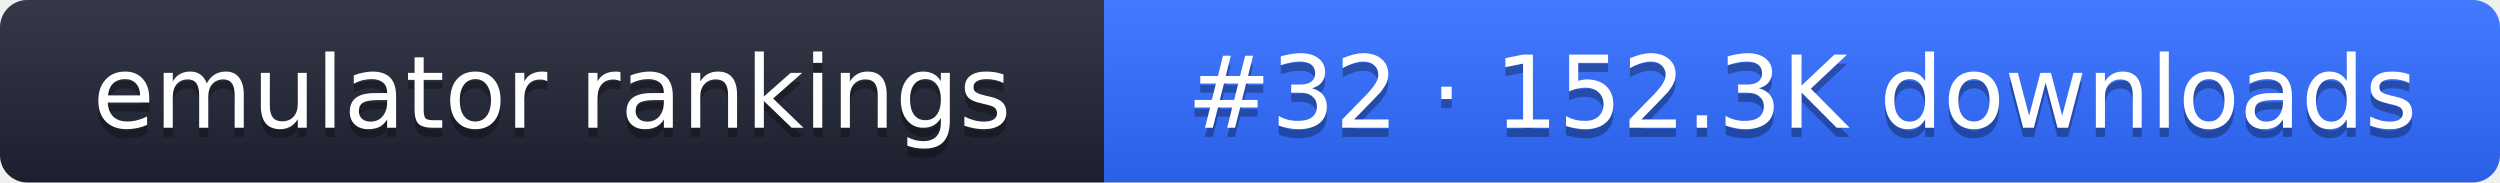
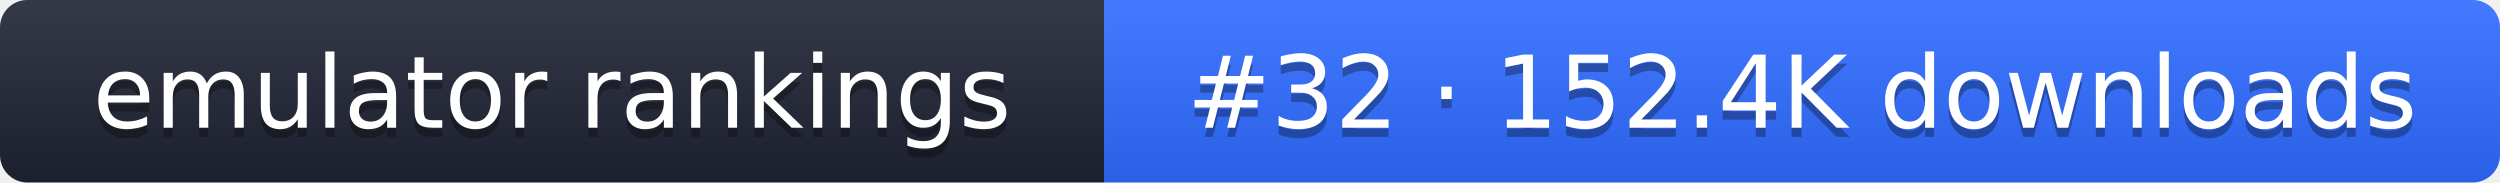
- <svg xmlns="http://www.w3.org/2000/svg" width="274" height="20" role="img" aria-label="emulator rankings: #32 · 152.3K downloads">
+ <svg xmlns="http://www.w3.org/2000/svg" width="274" height="20" role="img" aria-label="emulator rankings: #32 · 152.4K downloads">
  <linearGradient id="g" x2="0" y2="100%">
    <stop offset="0" stop-color="#fff" stop-opacity=".1" />
    <stop offset="1" stop-opacity=".1" />
  </linearGradient>
  <clipPath id="r">
    <rect width="274" height="20" rx="3" fill="#fff" />
  </clipPath>
  <g clip-path="url(#r)">
    <rect width="121" height="20" fill="#1f2433" />
    <rect x="121" width="153" height="20" fill="#2f6bff" />
    <rect width="274" height="20" fill="url(#g)" />
  </g>
  <g fill="#fff" text-anchor="middle" font-family="Verdana,DejaVu Sans,sans-serif" font-size="11">
    <text x="60.5" y="15" fill="#010101" fill-opacity=".3">emulator rankings</text>
    <text x="60.5" y="14">emulator rankings</text>
-     <text x="197.5" y="15" fill="#010101" fill-opacity=".3">#32 · 152.3K downloads</text>
-     <text x="197.5" y="14">#32 · 152.3K downloads</text>
+     <text x="197.5" y="15" fill="#010101" fill-opacity=".3">#32 · 152.4K downloads</text>
+     <text x="197.5" y="14">#32 · 152.4K downloads</text>
  </g>
</svg>
